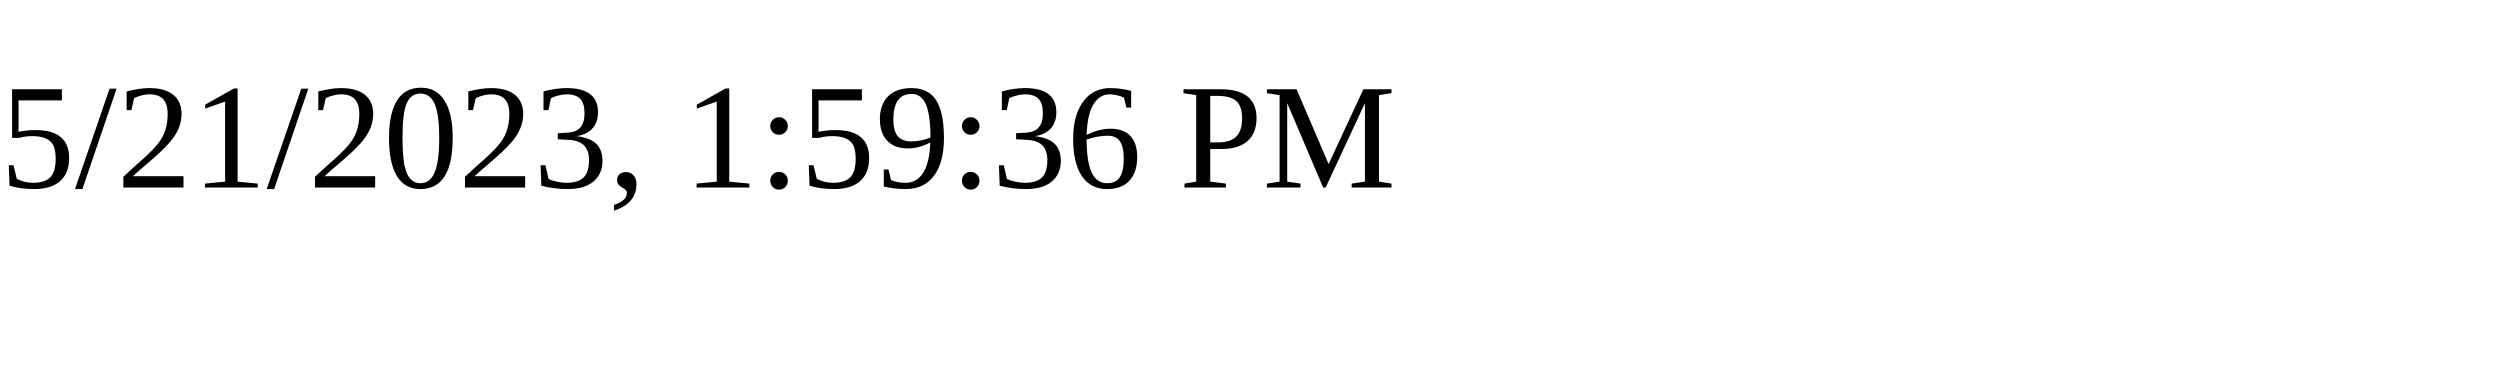
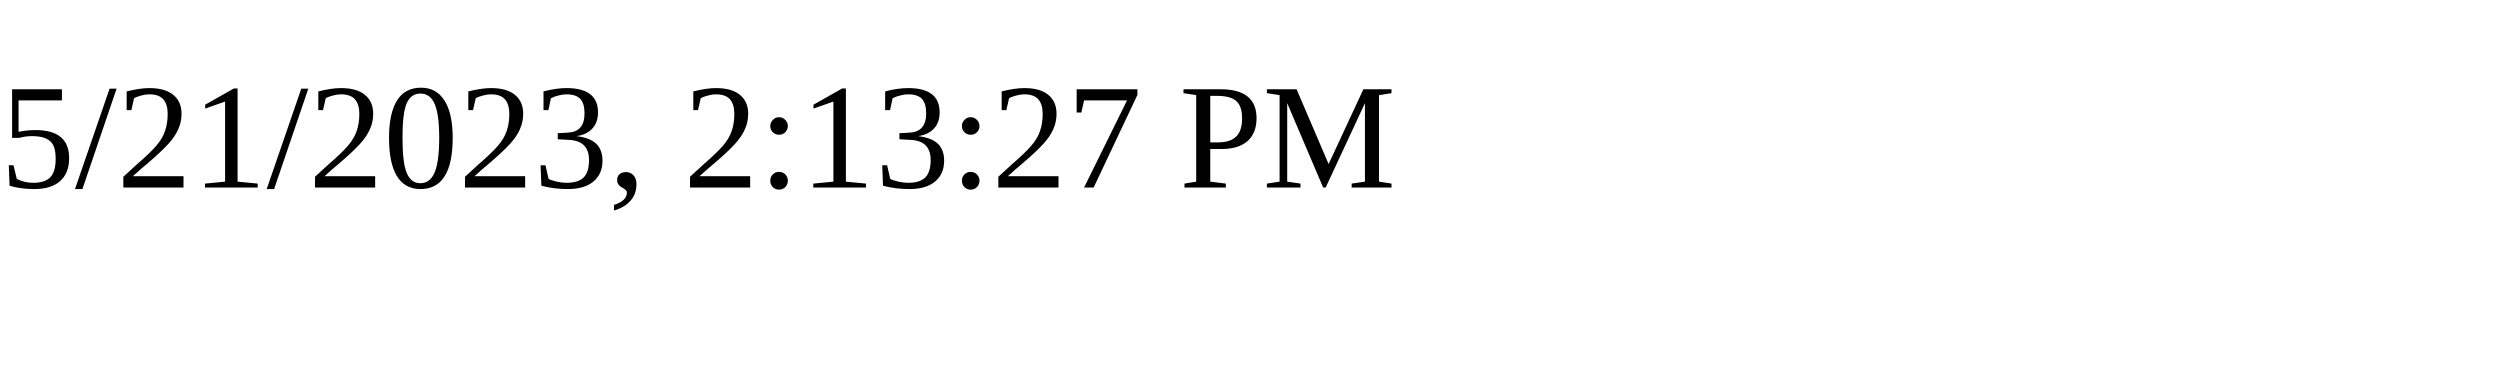
<svg xmlns="http://www.w3.org/2000/svg" height="30" width="200">
-   <text x="0" y="15">5/21/2023, 1:59:36 PM</text>
+   <text x="0" y="15">5/21/2023, 2:13:27 PM</text>
</svg>
